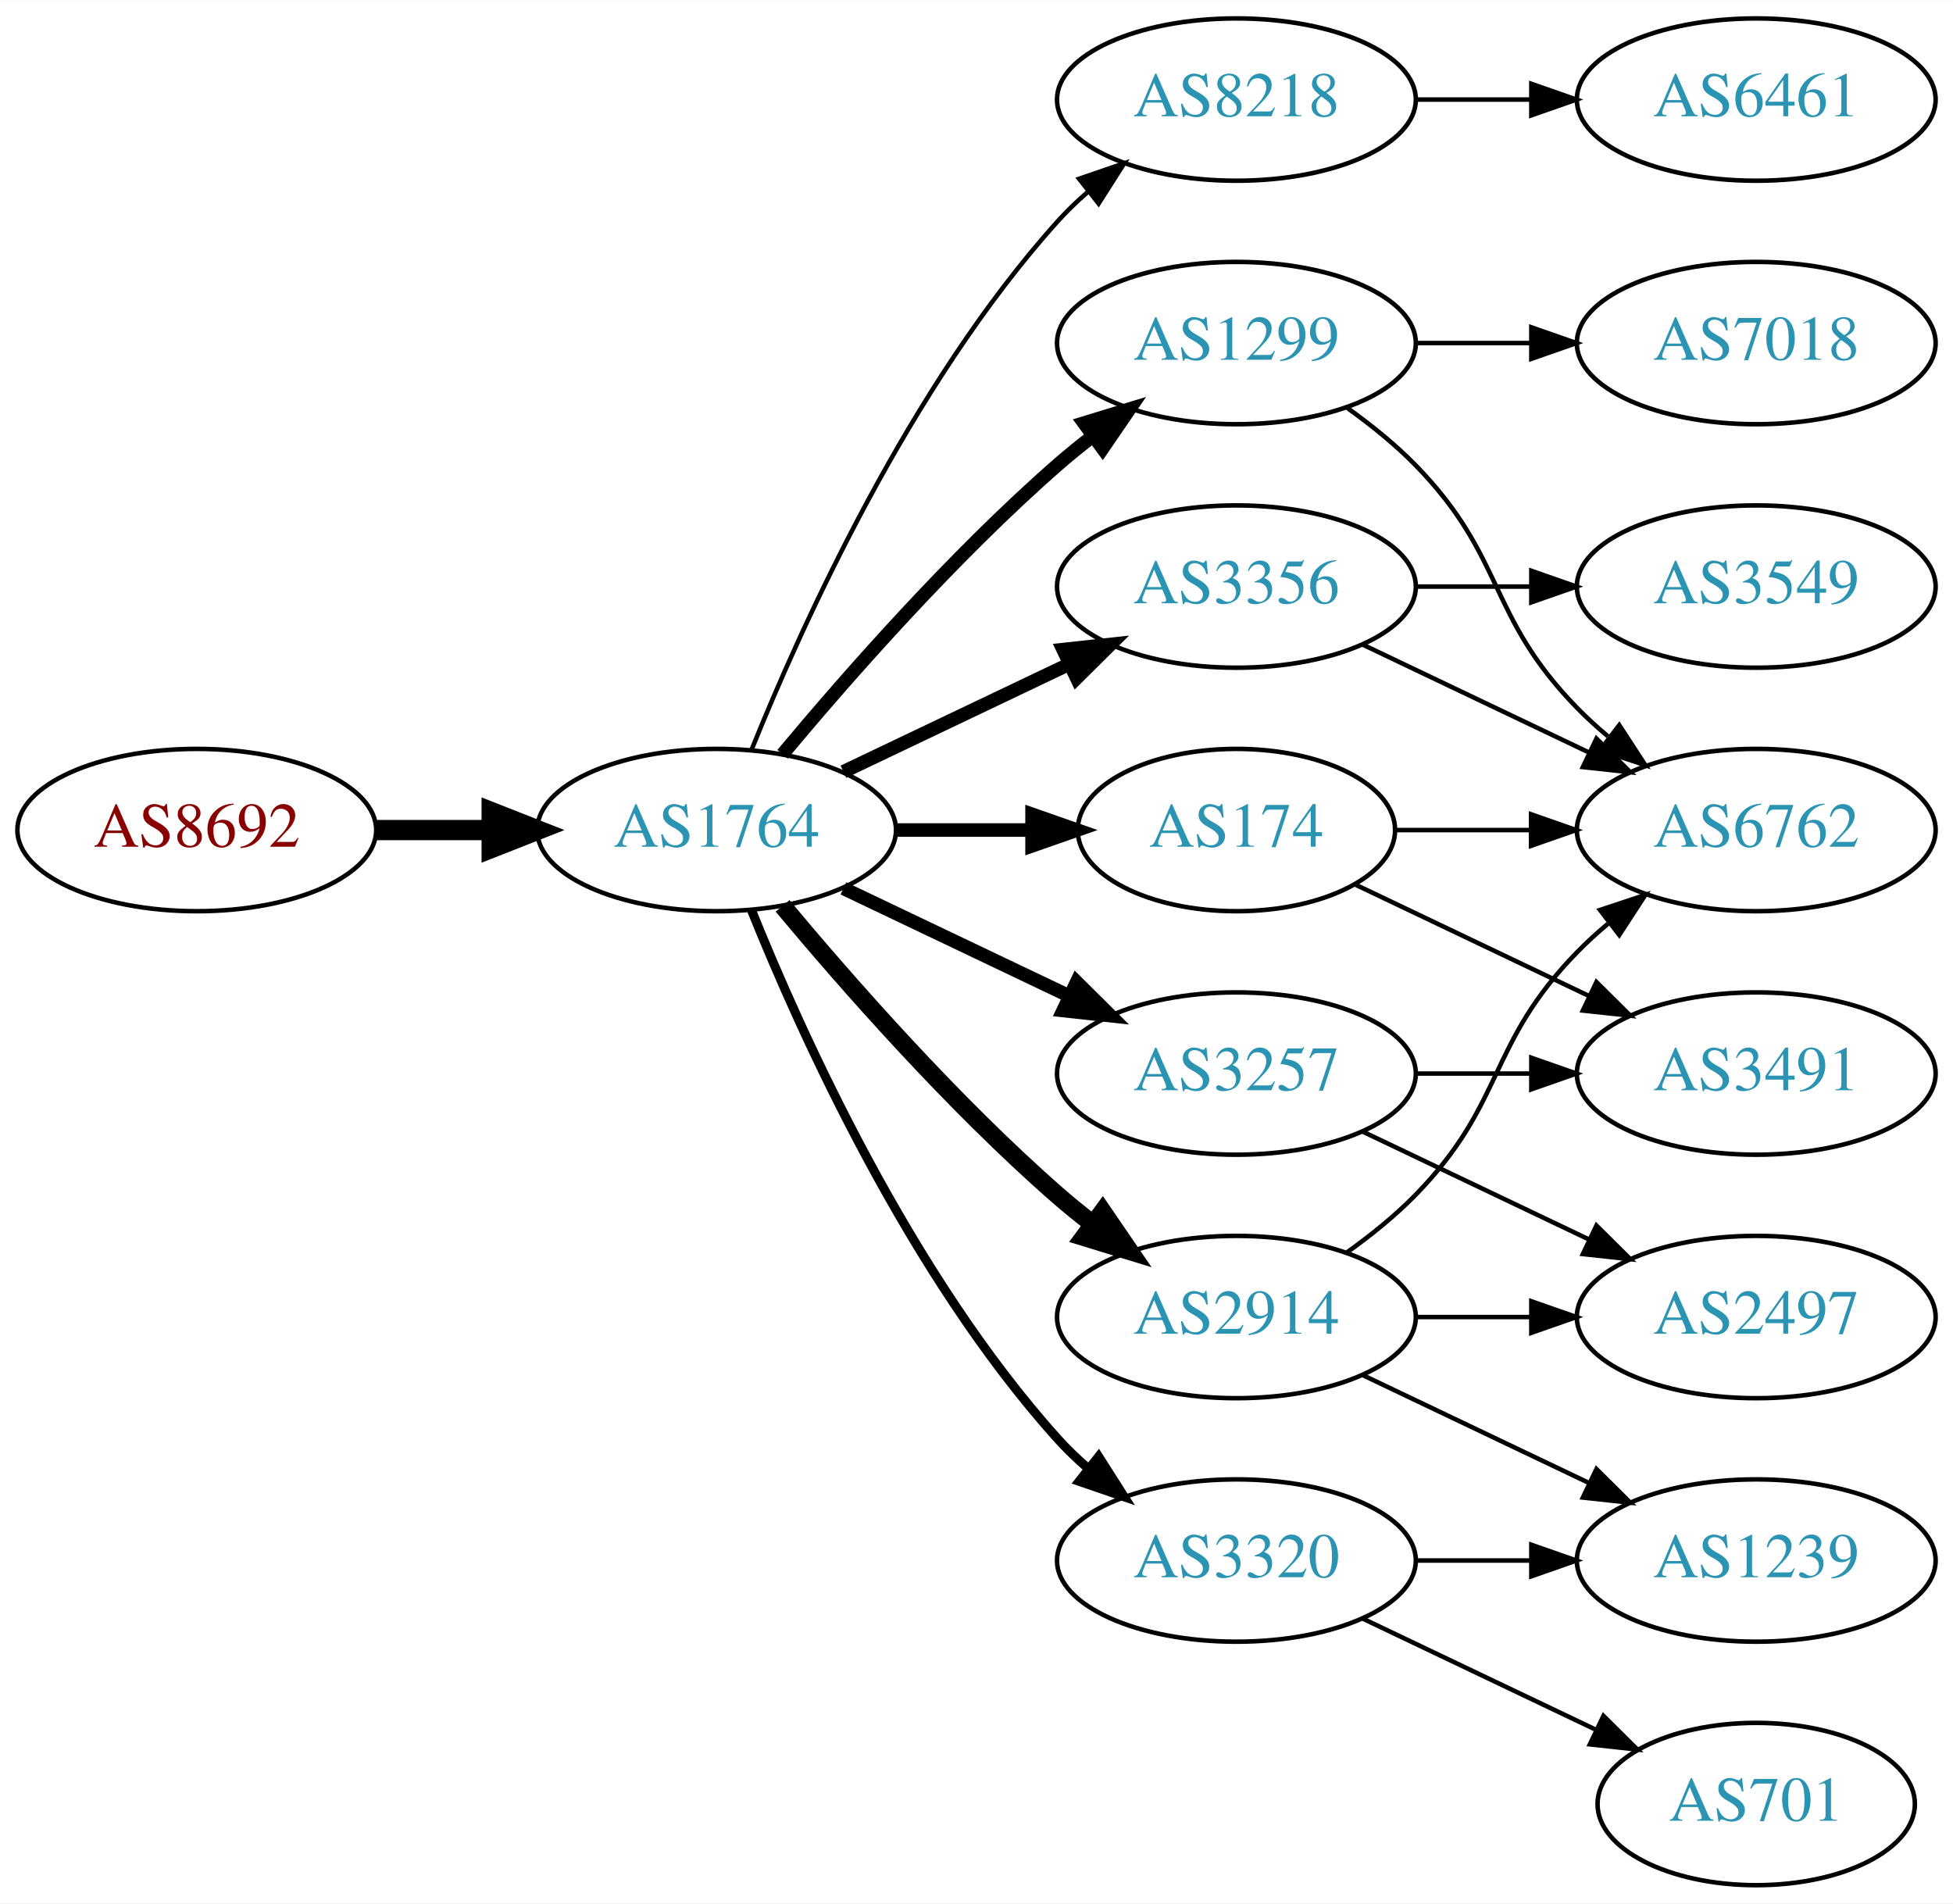
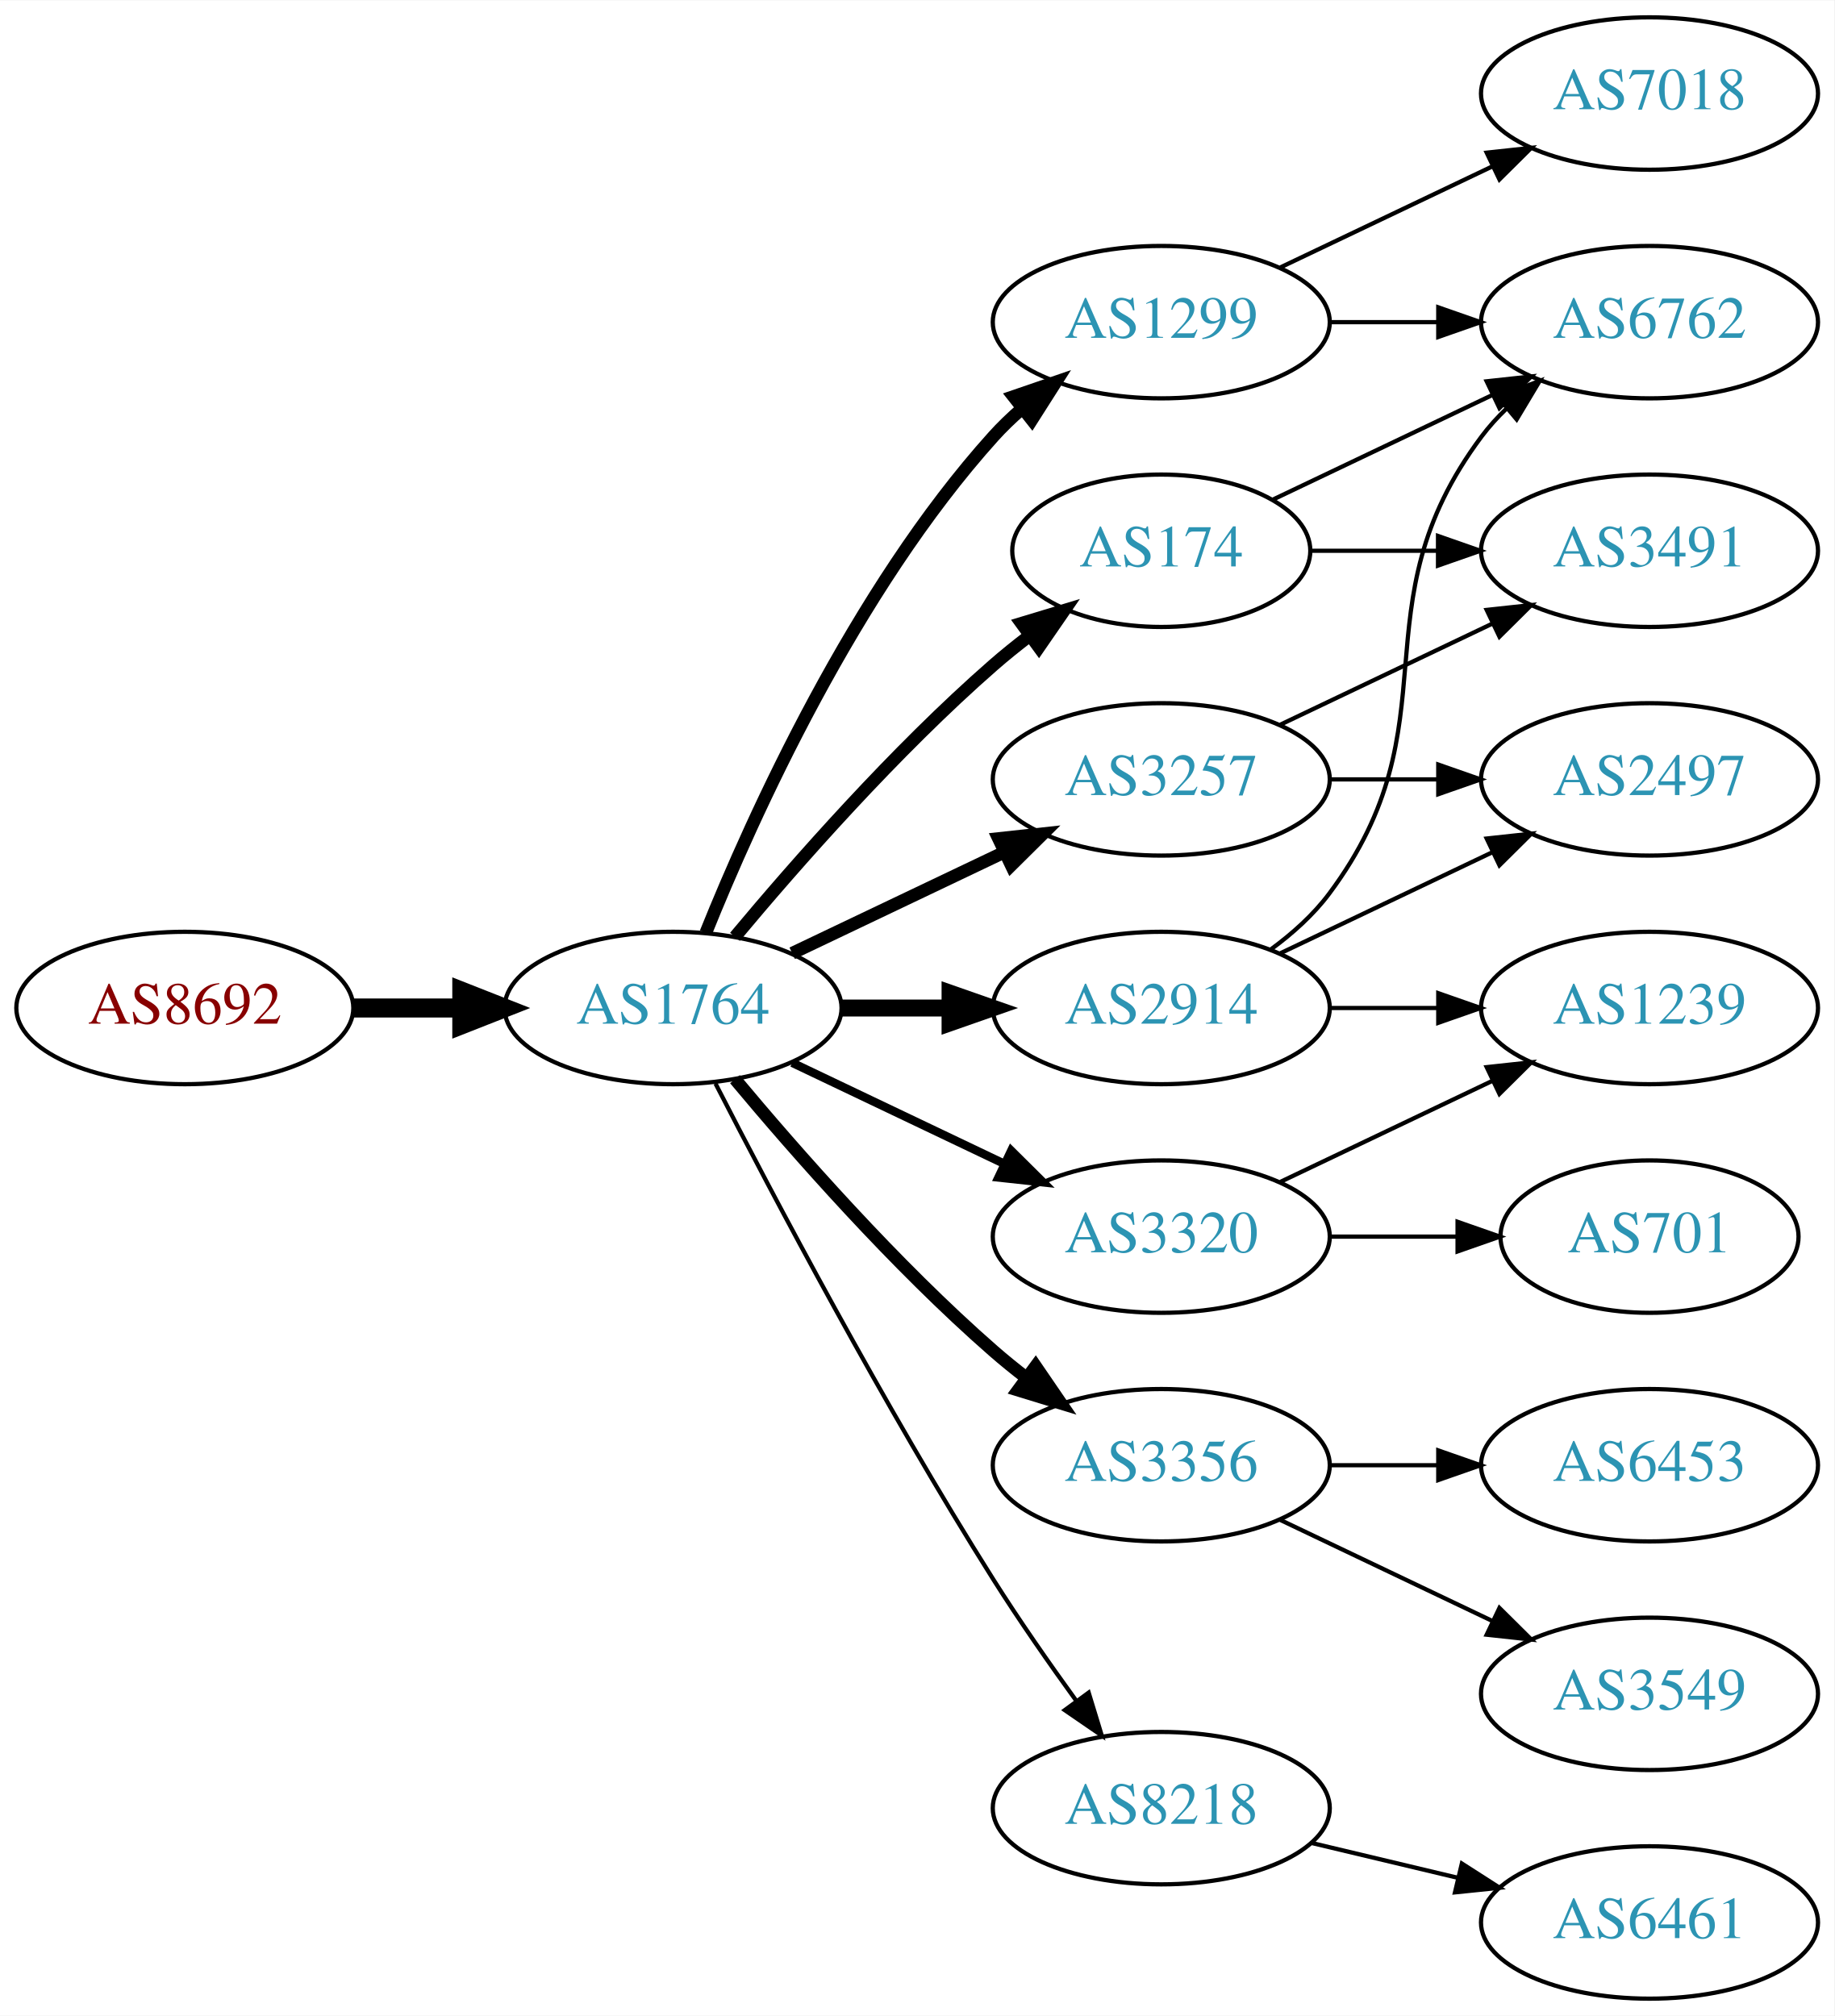
- <svg xmlns="http://www.w3.org/2000/svg" xmlns:xlink="http://www.w3.org/1999/xlink" width="433pt" height="422pt" viewBox="0.00 0.00 433.17 422.00">
-   <g id="graph0" class="graph" transform="scale(1 1) rotate(0) translate(4 418)">
-     <polygon fill="white" stroke="none" points="-4,4 -4,-418 429.172,-418 429.172,4 -4,4" />
+ <svg xmlns="http://www.w3.org/2000/svg" xmlns:xlink="http://www.w3.org/1999/xlink" width="433pt" height="476pt" viewBox="0.00 0.00 433.17 476.00">
+   <g id="graph0" class="graph" transform="scale(1 1) rotate(0) translate(4 472)">
+     <polygon fill="white" stroke="none" points="-4,4 -4,-472 429.172,-472 429.172,4 -4,4" />
    <g id="node1" class="node">
      <g id="a_node1">
        <a xlink:href="/asn/8692" xlink:title="AS8692 ~ Bundesrechenzentrum GmbH [AT]">
          <ellipse fill="#ffffff" stroke="black" cx="39.647" cy="-234" rx="39.794" ry="18" />
          <text text-anchor="middle" x="39.647" y="-230.3" font-family="Times,serif" font-size="14.00" fill="#880000">AS8692</text>
        </a>
      </g>
    </g>
    <g id="node2" class="node">
      <g id="a_node2">
        <a xlink:href="/asn/1764" xlink:title="AS1764 ~ NEXTLAYER-AS [AT]">
          <ellipse fill="#ffffff" stroke="black" cx="154.939" cy="-234" rx="39.794" ry="18" />
          <text text-anchor="middle" x="154.939" y="-230.3" font-family="Times,serif" font-size="14.00" fill="#2c94b3">AS1764</text>
        </a>
      </g>
    </g>
    <g id="edge1" class="edge">
      <path fill="none" stroke="black" stroke-width="4.5" d="M79.319,-234C87.522,-234 96.286,-234 104.818,-234" />
      <polygon fill="black" stroke="black" stroke-width="4.5" points="105.057,-237.938 115.057,-234 105.057,-230.063 105.057,-237.938" />
    </g>
    <g id="node3" class="node">
      <g id="a_node3">
-         <a xlink:href="/asn/8218" xlink:title="AS8218 ~ legacy Neotelecoms [FR]">
+         <a xlink:href="/asn/1299" xlink:title="AS1299 ~ Telia Carrier [EU]">
          <ellipse fill="#ffffff" stroke="black" cx="270.232" cy="-396" rx="39.794" ry="18" />
-           <text text-anchor="middle" x="270.232" y="-392.3" font-family="Times,serif" font-size="14.00" fill="#2c94b3">AS8218</text>
+           <text text-anchor="middle" x="270.232" y="-392.3" font-family="Times,serif" font-size="14.00" fill="#2c94b3">AS1299</text>
        </a>
      </g>
    </g>
    <g id="edge2" class="edge">
-       <path fill="none" stroke="black" d="M162.687,-251.787C173.738,-279.243 197.791,-332.578 230.586,-369 232.588,-371.224 234.807,-373.363 237.14,-375.397" />
-       <polygon fill="black" stroke="black" points="235.338,-378.433 245.359,-381.873 239.67,-372.935 235.338,-378.433" />
+       <path fill="none" stroke="black" stroke-width="3" d="M162.687,-251.787C173.738,-279.243 197.791,-332.578 230.586,-369 232.588,-371.224 234.807,-373.363 237.14,-375.397" />
+       <polygon fill="black" stroke="black" stroke-width="3" points="235.338,-378.433 245.359,-381.873 239.67,-372.935 235.338,-378.433" />
    </g>
    <g id="node4" class="node">
      <g id="a_node4">
        <a xlink:href="/asn/2914" xlink:title="AS2914 ~ NTT America, Inc. [US]">
-           <ellipse fill="#ffffff" stroke="black" cx="270.232" cy="-126" rx="39.794" ry="18" />
-           <text text-anchor="middle" x="270.232" y="-122.3" font-family="Times,serif" font-size="14.00" fill="#2c94b3">AS2914</text>
+           <ellipse fill="#ffffff" stroke="black" cx="270.232" cy="-234" rx="39.794" ry="18" />
+           <text text-anchor="middle" x="270.232" y="-230.3" font-family="Times,serif" font-size="14.00" fill="#2c94b3">AS2914</text>
        </a>
      </g>
    </g>
    <g id="edge3" class="edge">
-       <path fill="none" stroke="black" stroke-width="4" d="M169.569,-217.183C183.852,-200.071 207.398,-173.255 230.586,-153 233.052,-150.846 235.69,-148.706 238.388,-146.628" />
-       <polygon fill="black" stroke="black" stroke-width="4" points="240.561,-149.375 246.542,-140.63 236.413,-143.736 240.561,-149.375" />
+       <path fill="none" stroke="black" stroke-width="4" d="M194.612,-234C202.815,-234 211.579,-234 220.111,-234" />
+       <polygon fill="black" stroke="black" stroke-width="4" points="220.35,-237.5 230.35,-234 220.35,-230.5 220.35,-237.5" />
    </g>
    <g id="node5" class="node">
      <g id="a_node5">
        <a xlink:href="/asn/174" xlink:title="AS174 ~ Cogent Communications [US]">
-           <ellipse fill="#ffffff" stroke="black" cx="270.232" cy="-234" rx="35.194" ry="18" />
-           <text text-anchor="middle" x="270.232" y="-230.3" font-family="Times,serif" font-size="14.00" fill="#2c94b3">AS174</text>
+           <ellipse fill="#ffffff" stroke="black" cx="270.232" cy="-342" rx="35.194" ry="18" />
+           <text text-anchor="middle" x="270.232" y="-338.3" font-family="Times,serif" font-size="14.00" fill="#2c94b3">AS174</text>
        </a>
      </g>
    </g>
    <g id="edge4" class="edge">
-       <path fill="none" stroke="black" stroke-width="3" d="M194.612,-234C204.317,-234 214.808,-234 224.771,-234" />
-       <polygon fill="black" stroke="black" stroke-width="3" points="224.907,-237.5 234.907,-234 224.907,-230.5 224.907,-237.5" />
+       <path fill="none" stroke="black" stroke-width="3" d="M169.569,-250.817C183.852,-267.929 207.398,-294.745 230.586,-315 233.256,-317.332 236.128,-319.648 239.059,-321.886" />
+       <polygon fill="black" stroke="black" stroke-width="3" points="237.209,-324.87 247.35,-327.939 241.337,-319.216 237.209,-324.87" />
    </g>
    <g id="node6" class="node">
      <g id="a_node6">
-         <a xlink:href="/asn/1299" xlink:title="AS1299 ~ Telia Carrier [EU]">
-           <ellipse fill="#ffffff" stroke="black" cx="270.232" cy="-342" rx="39.794" ry="18" />
-           <text text-anchor="middle" x="270.232" y="-338.3" font-family="Times,serif" font-size="14.00" fill="#2c94b3">AS1299</text>
+         <a xlink:href="/asn/3356" xlink:title="AS3356 ~ Level 3 Parent, LLC [US]">
+           <ellipse fill="#ffffff" stroke="black" cx="270.232" cy="-126" rx="39.794" ry="18" />
+           <text text-anchor="middle" x="270.232" y="-122.3" font-family="Times,serif" font-size="14.00" fill="#2c94b3">AS3356</text>
        </a>
      </g>
    </g>
    <g id="edge5" class="edge">
-       <path fill="none" stroke="black" stroke-width="3" d="M169.569,-250.817C183.852,-267.929 207.398,-294.745 230.586,-315 233.052,-317.154 235.69,-319.294 238.388,-321.372" />
-       <polygon fill="black" stroke="black" stroke-width="3" points="236.413,-324.264 246.542,-327.37 240.561,-318.625 236.413,-324.264" />
+       <path fill="none" stroke="black" stroke-width="3" d="M169.569,-217.183C183.852,-200.071 207.398,-173.255 230.586,-153 233.052,-150.846 235.69,-148.706 238.388,-146.628" />
+       <polygon fill="black" stroke="black" stroke-width="3" points="240.561,-149.375 246.542,-140.63 236.413,-143.736 240.561,-149.375" />
    </g>
    <g id="node7" class="node">
      <g id="a_node7">
        <a xlink:href="/asn/3257" xlink:title="AS3257 ~ GTT [DE]">
-           <ellipse fill="#ffffff" stroke="black" cx="270.232" cy="-180" rx="39.794" ry="18" />
-           <text text-anchor="middle" x="270.232" y="-176.3" font-family="Times,serif" font-size="14.00" fill="#2c94b3">AS3257</text>
+           <ellipse fill="#ffffff" stroke="black" cx="270.232" cy="-288" rx="39.794" ry="18" />
+           <text text-anchor="middle" x="270.232" y="-284.3" font-family="Times,serif" font-size="14.00" fill="#2c94b3">AS3257</text>
        </a>
      </g>
    </g>
    <g id="edge6" class="edge">
-       <path fill="none" stroke="black" stroke-width="3" d="M183.076,-221.066C198.07,-213.919 216.891,-204.948 233.114,-197.215" />
-       <polygon fill="black" stroke="black" stroke-width="3" points="234.796,-200.291 242.317,-192.829 231.784,-193.972 234.796,-200.291" />
+       <path fill="none" stroke="black" stroke-width="3" d="M183.076,-246.934C198.07,-254.081 216.891,-263.052 233.114,-270.785" />
+       <polygon fill="black" stroke="black" stroke-width="3" points="231.784,-274.028 242.317,-275.171 234.796,-267.709 231.784,-274.028" />
    </g>
    <g id="node8" class="node">
      <g id="a_node8">
-         <a xlink:href="/asn/3356" xlink:title="AS3356 ~ Level 3 Parent, LLC [US]">
-           <ellipse fill="#ffffff" stroke="black" cx="270.232" cy="-288" rx="39.794" ry="18" />
-           <text text-anchor="middle" x="270.232" y="-284.3" font-family="Times,serif" font-size="14.00" fill="#2c94b3">AS3356</text>
+         <a xlink:href="/asn/3320" xlink:title="AS3320 ~ DTAG [DE]">
+           <ellipse fill="#ffffff" stroke="black" cx="270.232" cy="-180" rx="39.794" ry="18" />
+           <text text-anchor="middle" x="270.232" y="-176.3" font-family="Times,serif" font-size="14.00" fill="#2c94b3">AS3320</text>
        </a>
      </g>
    </g>
    <g id="edge7" class="edge">
-       <path fill="none" stroke="black" stroke-width="3" d="M183.076,-246.934C198.07,-254.081 216.891,-263.052 233.114,-270.785" />
-       <polygon fill="black" stroke="black" stroke-width="3" points="231.784,-274.028 242.317,-275.171 234.796,-267.709 231.784,-274.028" />
+       <path fill="none" stroke="black" stroke-width="2" d="M183.076,-221.066C198.07,-213.919 216.891,-204.948 233.114,-197.215" />
+       <polygon fill="black" stroke="black" stroke-width="2" points="234.796,-200.291 242.317,-192.829 231.784,-193.972 234.796,-200.291" />
    </g>
    <g id="node9" class="node">
      <g id="a_node9">
-         <a xlink:href="/asn/3320" xlink:title="AS3320 ~ DTAG [DE]">
-           <ellipse fill="#ffffff" stroke="black" cx="270.232" cy="-72" rx="39.794" ry="18" />
-           <text text-anchor="middle" x="270.232" y="-68.3" font-family="Times,serif" font-size="14.00" fill="#2c94b3">AS3320</text>
+         <a xlink:href="/asn/8218" xlink:title="AS8218 ~ legacy Neotelecoms [FR]">
+           <ellipse fill="#ffffff" stroke="black" cx="270.232" cy="-45" rx="39.794" ry="18" />
+           <text text-anchor="middle" x="270.232" y="-41.3" font-family="Times,serif" font-size="14.00" fill="#2c94b3">AS8218</text>
        </a>
      </g>
    </g>
    <g id="edge8" class="edge">
-       <path fill="none" stroke="black" stroke-width="2" d="M162.687,-216.213C173.738,-188.757 197.791,-135.422 230.586,-99 232.588,-96.776 234.807,-94.637 237.14,-92.603" />
-       <polygon fill="black" stroke="black" stroke-width="2" points="239.67,-95.065 245.359,-86.127 235.338,-89.567 239.67,-95.065" />
+       <path fill="none" stroke="black" d="M164.966,-216.148C178.402,-189.945 204.851,-139.763 230.586,-99 236.649,-89.396 243.769,-79.187 250.234,-70.261" />
+       <polygon fill="black" stroke="black" points="253.085,-72.291 256.176,-62.157 247.441,-68.152 253.085,-72.291" />
    </g>
    <g id="node10" class="node">
      <g id="a_node10">
-         <a xlink:href="/asn/6461" xlink:title="AS6461 ~ Zayo Bandwidth [US]">
+         <a xlink:href="/asn/6762" xlink:title="AS6762 ~ TELECOM ITALIA SPARKLE S.p.A. [IT]">
          <ellipse fill="#ffffff" stroke="black" cx="385.525" cy="-396" rx="39.794" ry="18" />
-           <text text-anchor="middle" x="385.525" y="-392.3" font-family="Times,serif" font-size="14.00" fill="#2c94b3">AS6461</text>
-         </a>
-       </g>
-     </g>
-     <g id="edge9" class="edge">
+           <text text-anchor="middle" x="385.525" y="-392.3" font-family="Times,serif" font-size="14.00" fill="#2c94b3">AS6762</text>
+         </a>
+       </g>
+     </g>
+     <g id="edge19" class="edge">
      <path fill="none" stroke="black" d="M309.905,-396C318.108,-396 326.872,-396 335.404,-396" />
      <polygon fill="black" stroke="black" points="335.643,-399.5 345.643,-396 335.643,-392.5 335.643,-399.5" />
    </g>
+     <g id="node16" class="node">
+       <g id="a_node16">
+         <a xlink:href="/asn/7018" xlink:title="AS7018 ~ AT&amp;T Services, Inc. [US]">
+           <ellipse fill="#ffffff" stroke="black" cx="385.525" cy="-450" rx="39.794" ry="18" />
+           <text text-anchor="middle" x="385.525" y="-446.3" font-family="Times,serif" font-size="14.00" fill="#2c94b3">AS7018</text>
+         </a>
+       </g>
+     </g>
+     <g id="edge18" class="edge">
+       <path fill="none" stroke="black" d="M298.369,-408.934C313.363,-416.081 332.184,-425.052 348.407,-432.785" />
+       <polygon fill="black" stroke="black" points="347.077,-436.028 357.61,-437.171 350.089,-429.709 347.077,-436.028" />
+     </g>
+     <g id="edge12" class="edge">
+       <path fill="none" stroke="black" d="M296.163,-247.882C301.239,-251.611 306.157,-256.016 309.879,-261 340.15,-301.542 315.607,-328.458 345.879,-369 347.623,-371.336 349.631,-373.545 351.794,-375.617" />
+       <polygon fill="black" stroke="black" points="349.672,-378.405 359.595,-382.118 354.154,-373.027 349.672,-378.405" />
+     </g>
    <g id="node12" class="node">
      <g id="a_node12">
-         <a xlink:href="/asn/6762" xlink:title="AS6762 ~ TELECOM ITALIA SPARKLE S.p.A. [IT]">
-           <ellipse fill="#ffffff" stroke="black" cx="385.525" cy="-234" rx="39.794" ry="18" />
-           <text text-anchor="middle" x="385.525" y="-230.3" font-family="Times,serif" font-size="14.00" fill="#2c94b3">AS6762</text>
-         </a>
-       </g>
-     </g>
-     <g id="edge20" class="edge">
-       <path fill="none" stroke="black" d="M294.826,-140.389C300.082,-144.148 305.414,-148.437 309.879,-153 330.051,-173.617 325.706,-186.383 345.879,-207 347.972,-209.139 350.255,-211.218 352.632,-213.21" />
-       <polygon fill="black" stroke="black" points="350.875,-216.275 360.931,-219.611 355.15,-210.732 350.875,-216.275" />
+         <a xlink:href="/asn/2497" xlink:title="AS2497 ~ Internet Initiative Japan Inc. [JP]">
+           <ellipse fill="#ffffff" stroke="black" cx="385.525" cy="-288" rx="39.794" ry="18" />
+           <text text-anchor="middle" x="385.525" y="-284.3" font-family="Times,serif" font-size="14.00" fill="#2c94b3">AS2497</text>
+         </a>
+       </g>
+     </g>
+     <g id="edge11" class="edge">
+       <path fill="none" stroke="black" d="M298.369,-246.934C313.363,-254.081 332.184,-263.052 348.407,-270.785" />
+       <polygon fill="black" stroke="black" points="347.077,-274.028 357.61,-275.171 350.089,-267.709 347.077,-274.028" />
    </g>
    <g id="node13" class="node">
      <g id="a_node13">
-         <a xlink:href="/asn/2497" xlink:title="AS2497 ~ Internet Initiative Japan Inc. [JP]">
-           <ellipse fill="#ffffff" stroke="black" cx="385.525" cy="-126" rx="39.794" ry="18" />
-           <text text-anchor="middle" x="385.525" y="-122.3" font-family="Times,serif" font-size="14.00" fill="#2c94b3">AS2497</text>
-         </a>
-       </g>
-     </g>
-     <g id="edge22" class="edge">
-       <path fill="none" stroke="black" d="M309.905,-126C318.108,-126 326.872,-126 335.404,-126" />
-       <polygon fill="black" stroke="black" points="335.643,-129.5 345.643,-126 335.643,-122.5 335.643,-129.5" />
-     </g>
-     <g id="node16" class="node">
-       <g id="a_node16">
        <a xlink:href="/asn/1239" xlink:title="AS1239 ~ Sprint [US]">
-           <ellipse fill="#ffffff" stroke="black" cx="385.525" cy="-72" rx="39.794" ry="18" />
-           <text text-anchor="middle" x="385.525" y="-68.3" font-family="Times,serif" font-size="14.00" fill="#2c94b3">AS1239</text>
-         </a>
-       </g>
-     </g>
-     <g id="edge21" class="edge">
-       <path fill="none" stroke="black" d="M298.369,-113.066C313.363,-105.919 332.184,-96.948 348.407,-89.215" />
-       <polygon fill="black" stroke="black" points="350.089,-92.291 357.61,-84.829 347.077,-85.972 350.089,-92.291" />
+           <ellipse fill="#ffffff" stroke="black" cx="385.525" cy="-234" rx="39.794" ry="18" />
+           <text text-anchor="middle" x="385.525" y="-230.3" font-family="Times,serif" font-size="14.00" fill="#2c94b3">AS1239</text>
+         </a>
+       </g>
+     </g>
+     <g id="edge13" class="edge">
+       <path fill="none" stroke="black" d="M309.905,-234C318.108,-234 326.872,-234 335.404,-234" />
+       <polygon fill="black" stroke="black" points="335.643,-237.5 345.643,-234 335.643,-230.5 335.643,-237.5" />
+     </g>
+     <g id="edge9" class="edge">
+       <path fill="none" stroke="black" d="M296.658,-354.119C311.96,-361.413 331.684,-370.814 348.565,-378.86" />
+       <polygon fill="black" stroke="black" points="347.073,-382.026 357.606,-383.169 350.085,-375.707 347.073,-382.026" />
    </g>
    <g id="node11" class="node">
      <g id="a_node11">
        <a xlink:href="/asn/3491" xlink:title="AS3491 ~ PCCW Global, Inc. [US]">
-           <ellipse fill="#ffffff" stroke="black" cx="385.525" cy="-180" rx="39.794" ry="18" />
-           <text text-anchor="middle" x="385.525" y="-176.3" font-family="Times,serif" font-size="14.00" fill="#2c94b3">AS3491</text>
+           <ellipse fill="#ffffff" stroke="black" cx="385.525" cy="-342" rx="39.794" ry="18" />
+           <text text-anchor="middle" x="385.525" y="-338.3" font-family="Times,serif" font-size="14.00" fill="#2c94b3">AS3491</text>
        </a>
      </g>
    </g>
    <g id="edge10" class="edge">
-       <path fill="none" stroke="black" d="M296.658,-221.881C311.96,-214.587 331.684,-205.186 348.565,-197.14" />
-       <polygon fill="black" stroke="black" points="350.085,-200.293 357.606,-192.831 347.073,-193.974 350.085,-200.293" />
-     </g>
-     <g id="edge11" class="edge">
-       <path fill="none" stroke="black" d="M305.531,-234C314.909,-234 325.259,-234 335.294,-234" />
-       <polygon fill="black" stroke="black" points="335.582,-237.5 345.582,-234 335.582,-230.5 335.582,-237.5" />
-     </g>
-     <g id="edge17" class="edge">
-       <path fill="none" stroke="black" d="M294.826,-327.611C300.082,-323.852 305.414,-319.563 309.879,-315 330.051,-294.383 325.706,-281.617 345.879,-261 347.972,-258.861 350.255,-256.782 352.632,-254.79" />
-       <polygon fill="black" stroke="black" points="355.15,-257.268 360.931,-248.389 350.875,-251.725 355.15,-257.268" />
-     </g>
-     <g id="node15" class="node">
-       <g id="a_node15">
-         <a xlink:href="/asn/7018" xlink:title="AS7018 ~ AT&amp;T Services, Inc. [US]">
-           <ellipse fill="#ffffff" stroke="black" cx="385.525" cy="-342" rx="39.794" ry="18" />
-           <text text-anchor="middle" x="385.525" y="-338.3" font-family="Times,serif" font-size="14.00" fill="#2c94b3">AS7018</text>
-         </a>
-       </g>
-     </g>
-     <g id="edge16" class="edge">
-       <path fill="none" stroke="black" d="M309.905,-342C318.108,-342 326.872,-342 335.404,-342" />
-       <polygon fill="black" stroke="black" points="335.643,-345.5 345.643,-342 335.643,-338.5 335.643,-345.5" />
-     </g>
-     <g id="edge12" class="edge">
-       <path fill="none" stroke="black" d="M309.905,-180C318.108,-180 326.872,-180 335.404,-180" />
-       <polygon fill="black" stroke="black" points="335.643,-183.5 345.643,-180 335.643,-176.5 335.643,-183.5" />
-     </g>
-     <g id="edge13" class="edge">
-       <path fill="none" stroke="black" d="M298.369,-167.066C313.363,-159.919 332.184,-150.948 348.407,-143.215" />
-       <polygon fill="black" stroke="black" points="350.089,-146.291 357.61,-138.829 347.077,-139.972 350.089,-146.291" />
-     </g>
-     <g id="edge15" class="edge">
-       <path fill="none" stroke="black" d="M298.369,-275.066C313.363,-267.919 332.184,-258.948 348.407,-251.215" />
-       <polygon fill="black" stroke="black" points="350.089,-254.291 357.61,-246.829 347.077,-247.972 350.089,-254.291" />
+       <path fill="none" stroke="black" d="M305.531,-342C314.909,-342 325.259,-342 335.294,-342" />
+       <polygon fill="black" stroke="black" points="335.582,-345.5 345.582,-342 335.582,-338.5 335.582,-345.5" />
    </g>
    <g id="node14" class="node">
      <g id="a_node14">
        <a xlink:href="/asn/3549" xlink:title="AS3549 ~ Level 3 Parent, LLC [US]">
-           <ellipse fill="#ffffff" stroke="black" cx="385.525" cy="-288" rx="39.794" ry="18" />
-           <text text-anchor="middle" x="385.525" y="-284.3" font-family="Times,serif" font-size="14.00" fill="#2c94b3">AS3549</text>
+           <ellipse fill="#ffffff" stroke="black" cx="385.525" cy="-72" rx="39.794" ry="18" />
+           <text text-anchor="middle" x="385.525" y="-68.3" font-family="Times,serif" font-size="14.00" fill="#2c94b3">AS3549</text>
        </a>
      </g>
    </g>
    <g id="edge14" class="edge">
+       <path fill="none" stroke="black" d="M298.369,-113.066C313.363,-105.919 332.184,-96.948 348.407,-89.215" />
+       <polygon fill="black" stroke="black" points="350.089,-92.291 357.61,-84.829 347.077,-85.972 350.089,-92.291" />
+     </g>
+     <g id="node15" class="node">
+       <g id="a_node15">
+         <a xlink:href="/asn/6453" xlink:title="AS6453 ~ TATA COMMUNICATIONS (AMERICA) INC [US]">
+           <ellipse fill="#ffffff" stroke="black" cx="385.525" cy="-126" rx="39.794" ry="18" />
+           <text text-anchor="middle" x="385.525" y="-122.3" font-family="Times,serif" font-size="14.00" fill="#2c94b3">AS6453</text>
+         </a>
+       </g>
+     </g>
+     <g id="edge15" class="edge">
+       <path fill="none" stroke="black" d="M309.905,-126C318.108,-126 326.872,-126 335.404,-126" />
+       <polygon fill="black" stroke="black" points="335.643,-129.5 345.643,-126 335.643,-122.5 335.643,-129.5" />
+     </g>
+     <g id="edge16" class="edge">
+       <path fill="none" stroke="black" d="M298.369,-300.934C313.363,-308.081 332.184,-317.052 348.407,-324.785" />
+       <polygon fill="black" stroke="black" points="347.077,-328.028 357.61,-329.171 350.089,-321.709 347.077,-328.028" />
+     </g>
+     <g id="edge17" class="edge">
      <path fill="none" stroke="black" d="M309.905,-288C318.108,-288 326.872,-288 335.404,-288" />
      <polygon fill="black" stroke="black" points="335.643,-291.5 345.643,-288 335.643,-284.5 335.643,-291.5" />
    </g>
-     <g id="edge18" class="edge">
-       <path fill="none" stroke="black" d="M309.905,-72C318.108,-72 326.872,-72 335.404,-72" />
-       <polygon fill="black" stroke="black" points="335.643,-75.5 345.643,-72 335.643,-68.5 335.643,-75.5" />
+     <g id="edge20" class="edge">
+       <path fill="none" stroke="black" d="M298.369,-192.934C313.363,-200.081 332.184,-209.052 348.407,-216.785" />
+       <polygon fill="black" stroke="black" points="347.077,-220.028 357.61,-221.171 350.089,-213.709 347.077,-220.028" />
    </g>
    <g id="node17" class="node">
      <g id="a_node17">
        <a xlink:href="/asn/701" xlink:title="AS701 ~ UUNET [US]">
-           <ellipse fill="#ffffff" stroke="black" cx="385.525" cy="-18" rx="35.194" ry="18" />
-           <text text-anchor="middle" x="385.525" y="-14.3" font-family="Times,serif" font-size="14.00" fill="#2c94b3">AS701</text>
-         </a>
-       </g>
-     </g>
-     <g id="edge19" class="edge">
-       <path fill="none" stroke="black" d="M298.369,-59.066C313.801,-51.71 333.286,-42.423 349.821,-34.541" />
-       <polygon fill="black" stroke="black" points="351.642,-37.551 359.163,-30.089 348.63,-31.232 351.642,-37.551" />
+           <ellipse fill="#ffffff" stroke="black" cx="385.525" cy="-180" rx="35.194" ry="18" />
+           <text text-anchor="middle" x="385.525" y="-176.3" font-family="Times,serif" font-size="14.00" fill="#2c94b3">AS701</text>
+         </a>
+       </g>
+     </g>
+     <g id="edge21" class="edge">
+       <path fill="none" stroke="black" d="M309.905,-180C319.61,-180 330.101,-180 340.064,-180" />
+       <polygon fill="black" stroke="black" points="340.2,-183.5 350.2,-180 340.2,-176.5 340.2,-183.5" />
+     </g>
+     <g id="node18" class="node">
+       <g id="a_node18">
+         <a xlink:href="/asn/6461" xlink:title="AS6461 ~ Zayo Bandwidth [US]">
+           <ellipse fill="#ffffff" stroke="black" cx="385.525" cy="-18" rx="39.794" ry="18" />
+           <text text-anchor="middle" x="385.525" y="-14.3" font-family="Times,serif" font-size="14.00" fill="#2c94b3">AS6461</text>
+         </a>
+       </g>
+     </g>
+     <g id="edge22" class="edge">
+       <path fill="none" stroke="black" d="M305.84,-36.752C316.711,-34.162 328.865,-31.265 340.308,-28.538" />
+       <polygon fill="black" stroke="black" points="341.214,-31.92 350.13,-26.197 339.591,-25.111 341.214,-31.92" />
    </g>
  </g>
</svg>
